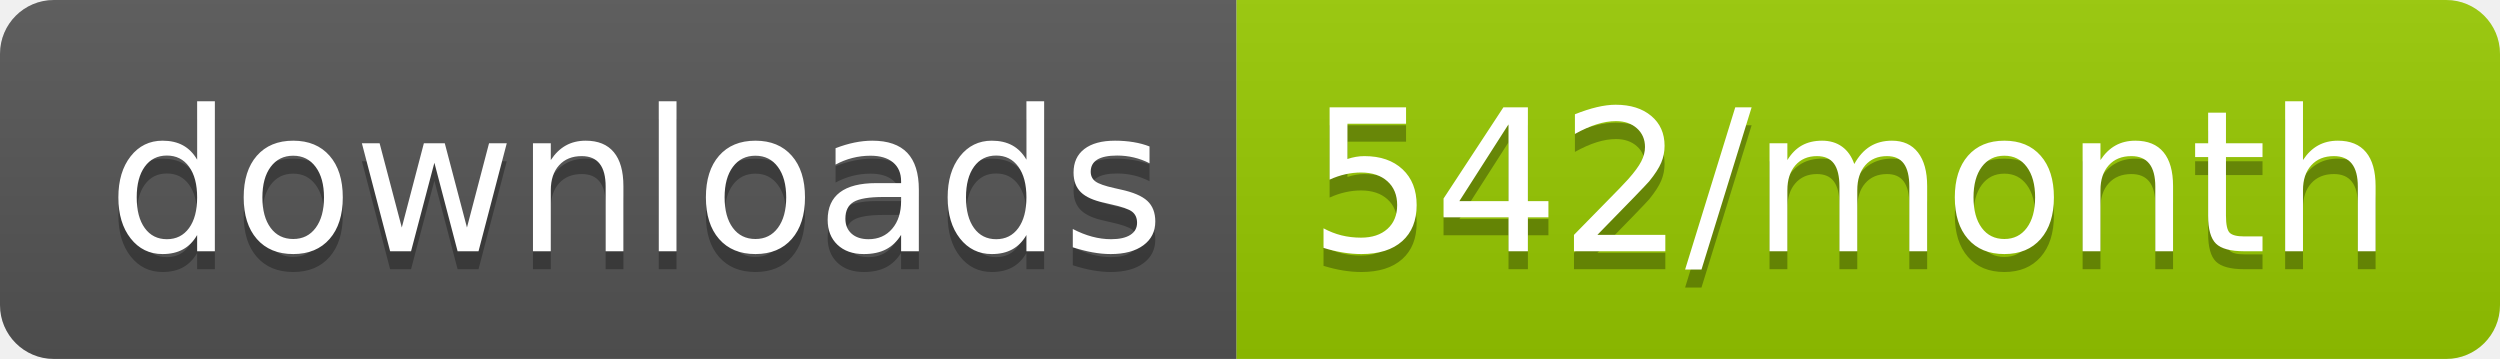
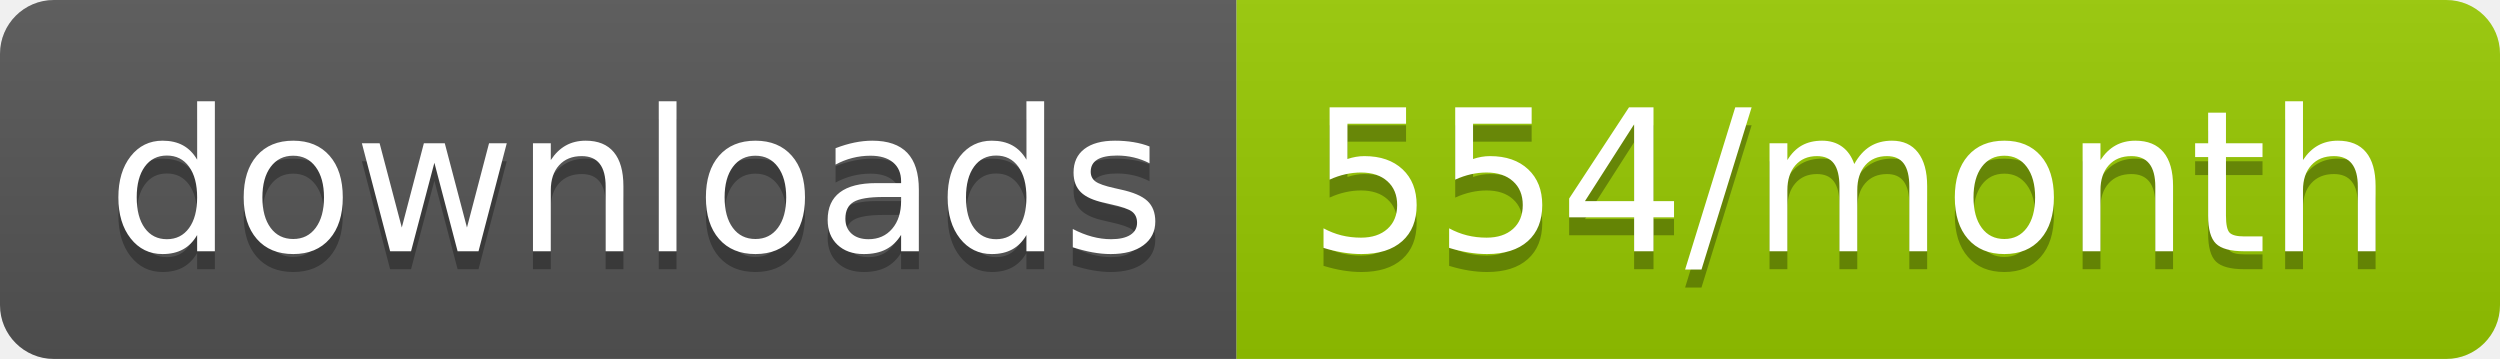
<svg xmlns="http://www.w3.org/2000/svg" width="139.3" height="20">
  <linearGradient id="smooth" x2="0" y2="100%">
    <stop offset="0" stop-color="#bbb" stop-opacity=".1" />
    <stop offset="1" stop-opacity=".1" />
  </linearGradient>
  <clipPath id="round">
    <rect width="139.3" height="20" rx="3" fill="#fff" />
  </clipPath>
  <g clip-path="url(#round)">
    <rect width="68.9" height="20" fill="#555" />
    <rect x="68.9" width="70.4" height="20" fill="#97CA00" />
    <rect width="139.3" height="20" fill="url(#smooth)" />
  </g>
  <g fill="#fff" text-anchor="middle" font-family="DejaVu Sans,Verdana,Geneva,sans-serif" font-size="110">
    <text x="354.5" y="150" fill="#010101" fill-opacity=".3" transform="scale(0.1)" textLength="589.0" lengthAdjust="spacing">downloads</text>
    <text x="354.5" y="140" transform="scale(0.1)" textLength="589.0" lengthAdjust="spacing">downloads</text>
-     <text x="1031.0" y="150" fill="#010101" fill-opacity=".3" transform="scale(0.1)" textLength="604.0" lengthAdjust="spacing">542/month</text>
-     <text x="1031.0" y="140" transform="scale(0.1)" textLength="604.0" lengthAdjust="spacing">542/month</text>
+     <text x="1031.0" y="150" fill="#010101" fill-opacity=".3" transform="scale(0.1)" textLength="604.0" lengthAdjust="spacing">554/month</text>
+     <text x="1031.0" y="140" transform="scale(0.1)" textLength="604.0" lengthAdjust="spacing">554/month</text>
  </g>
</svg>
